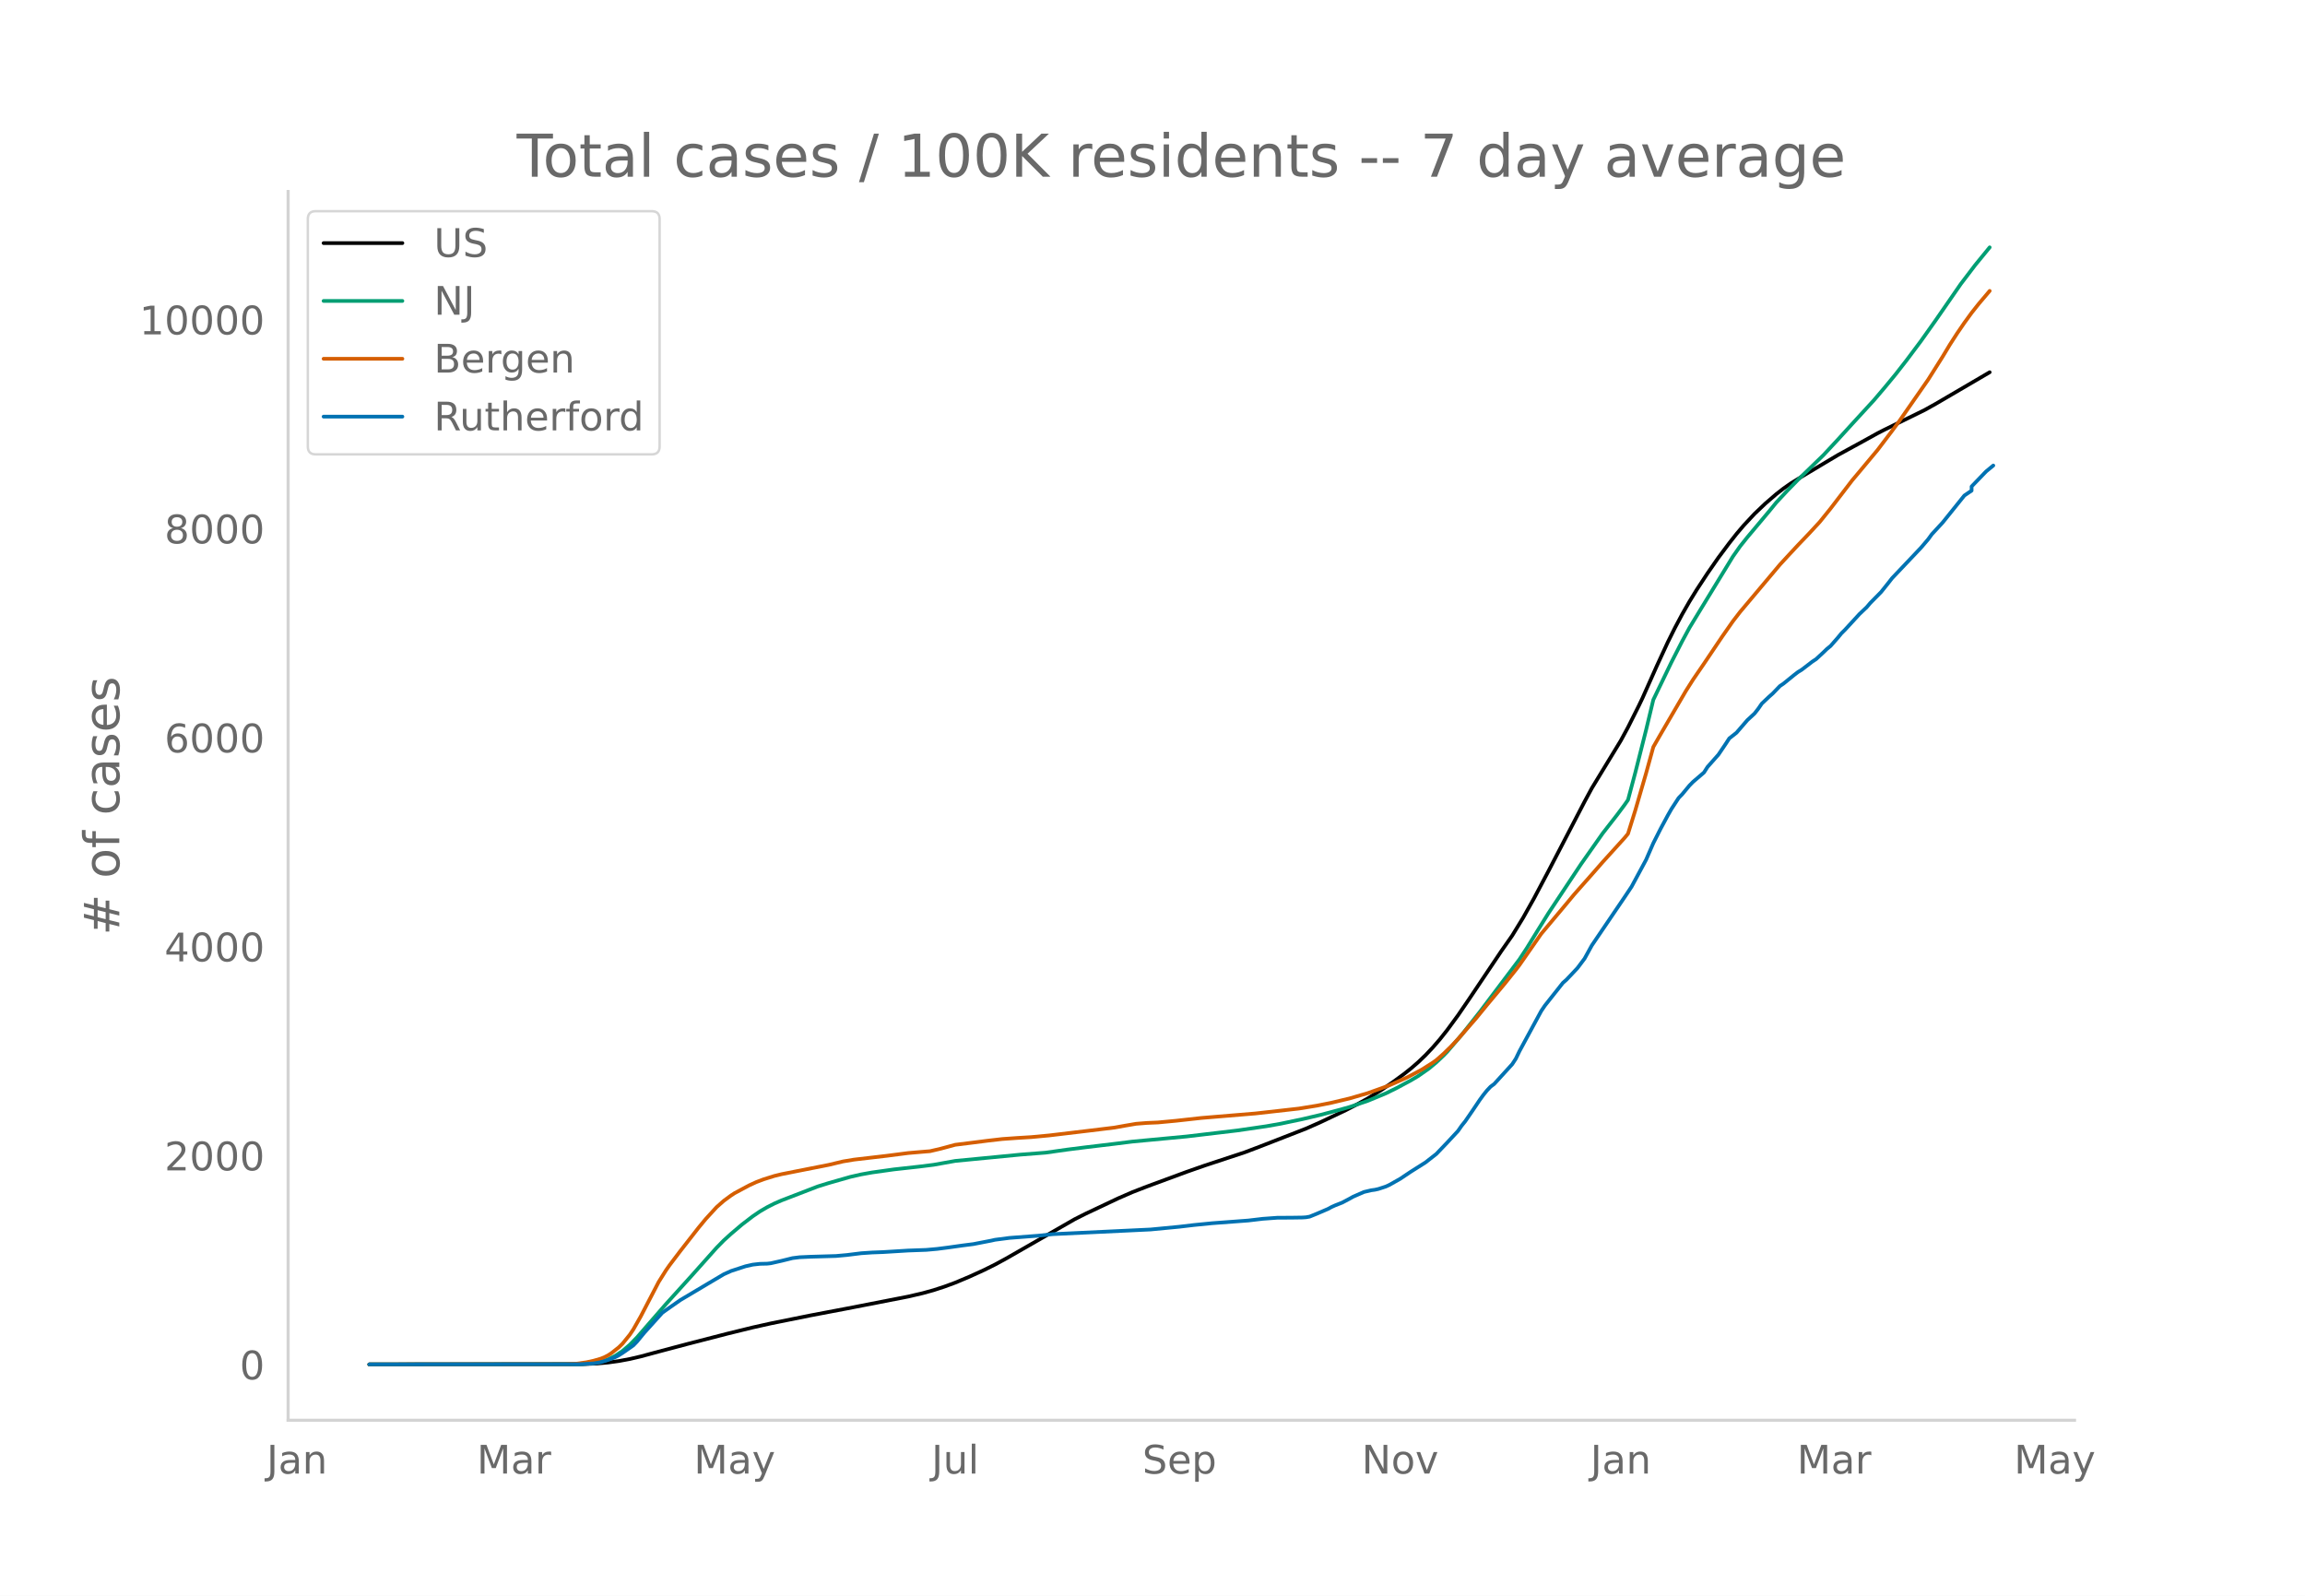
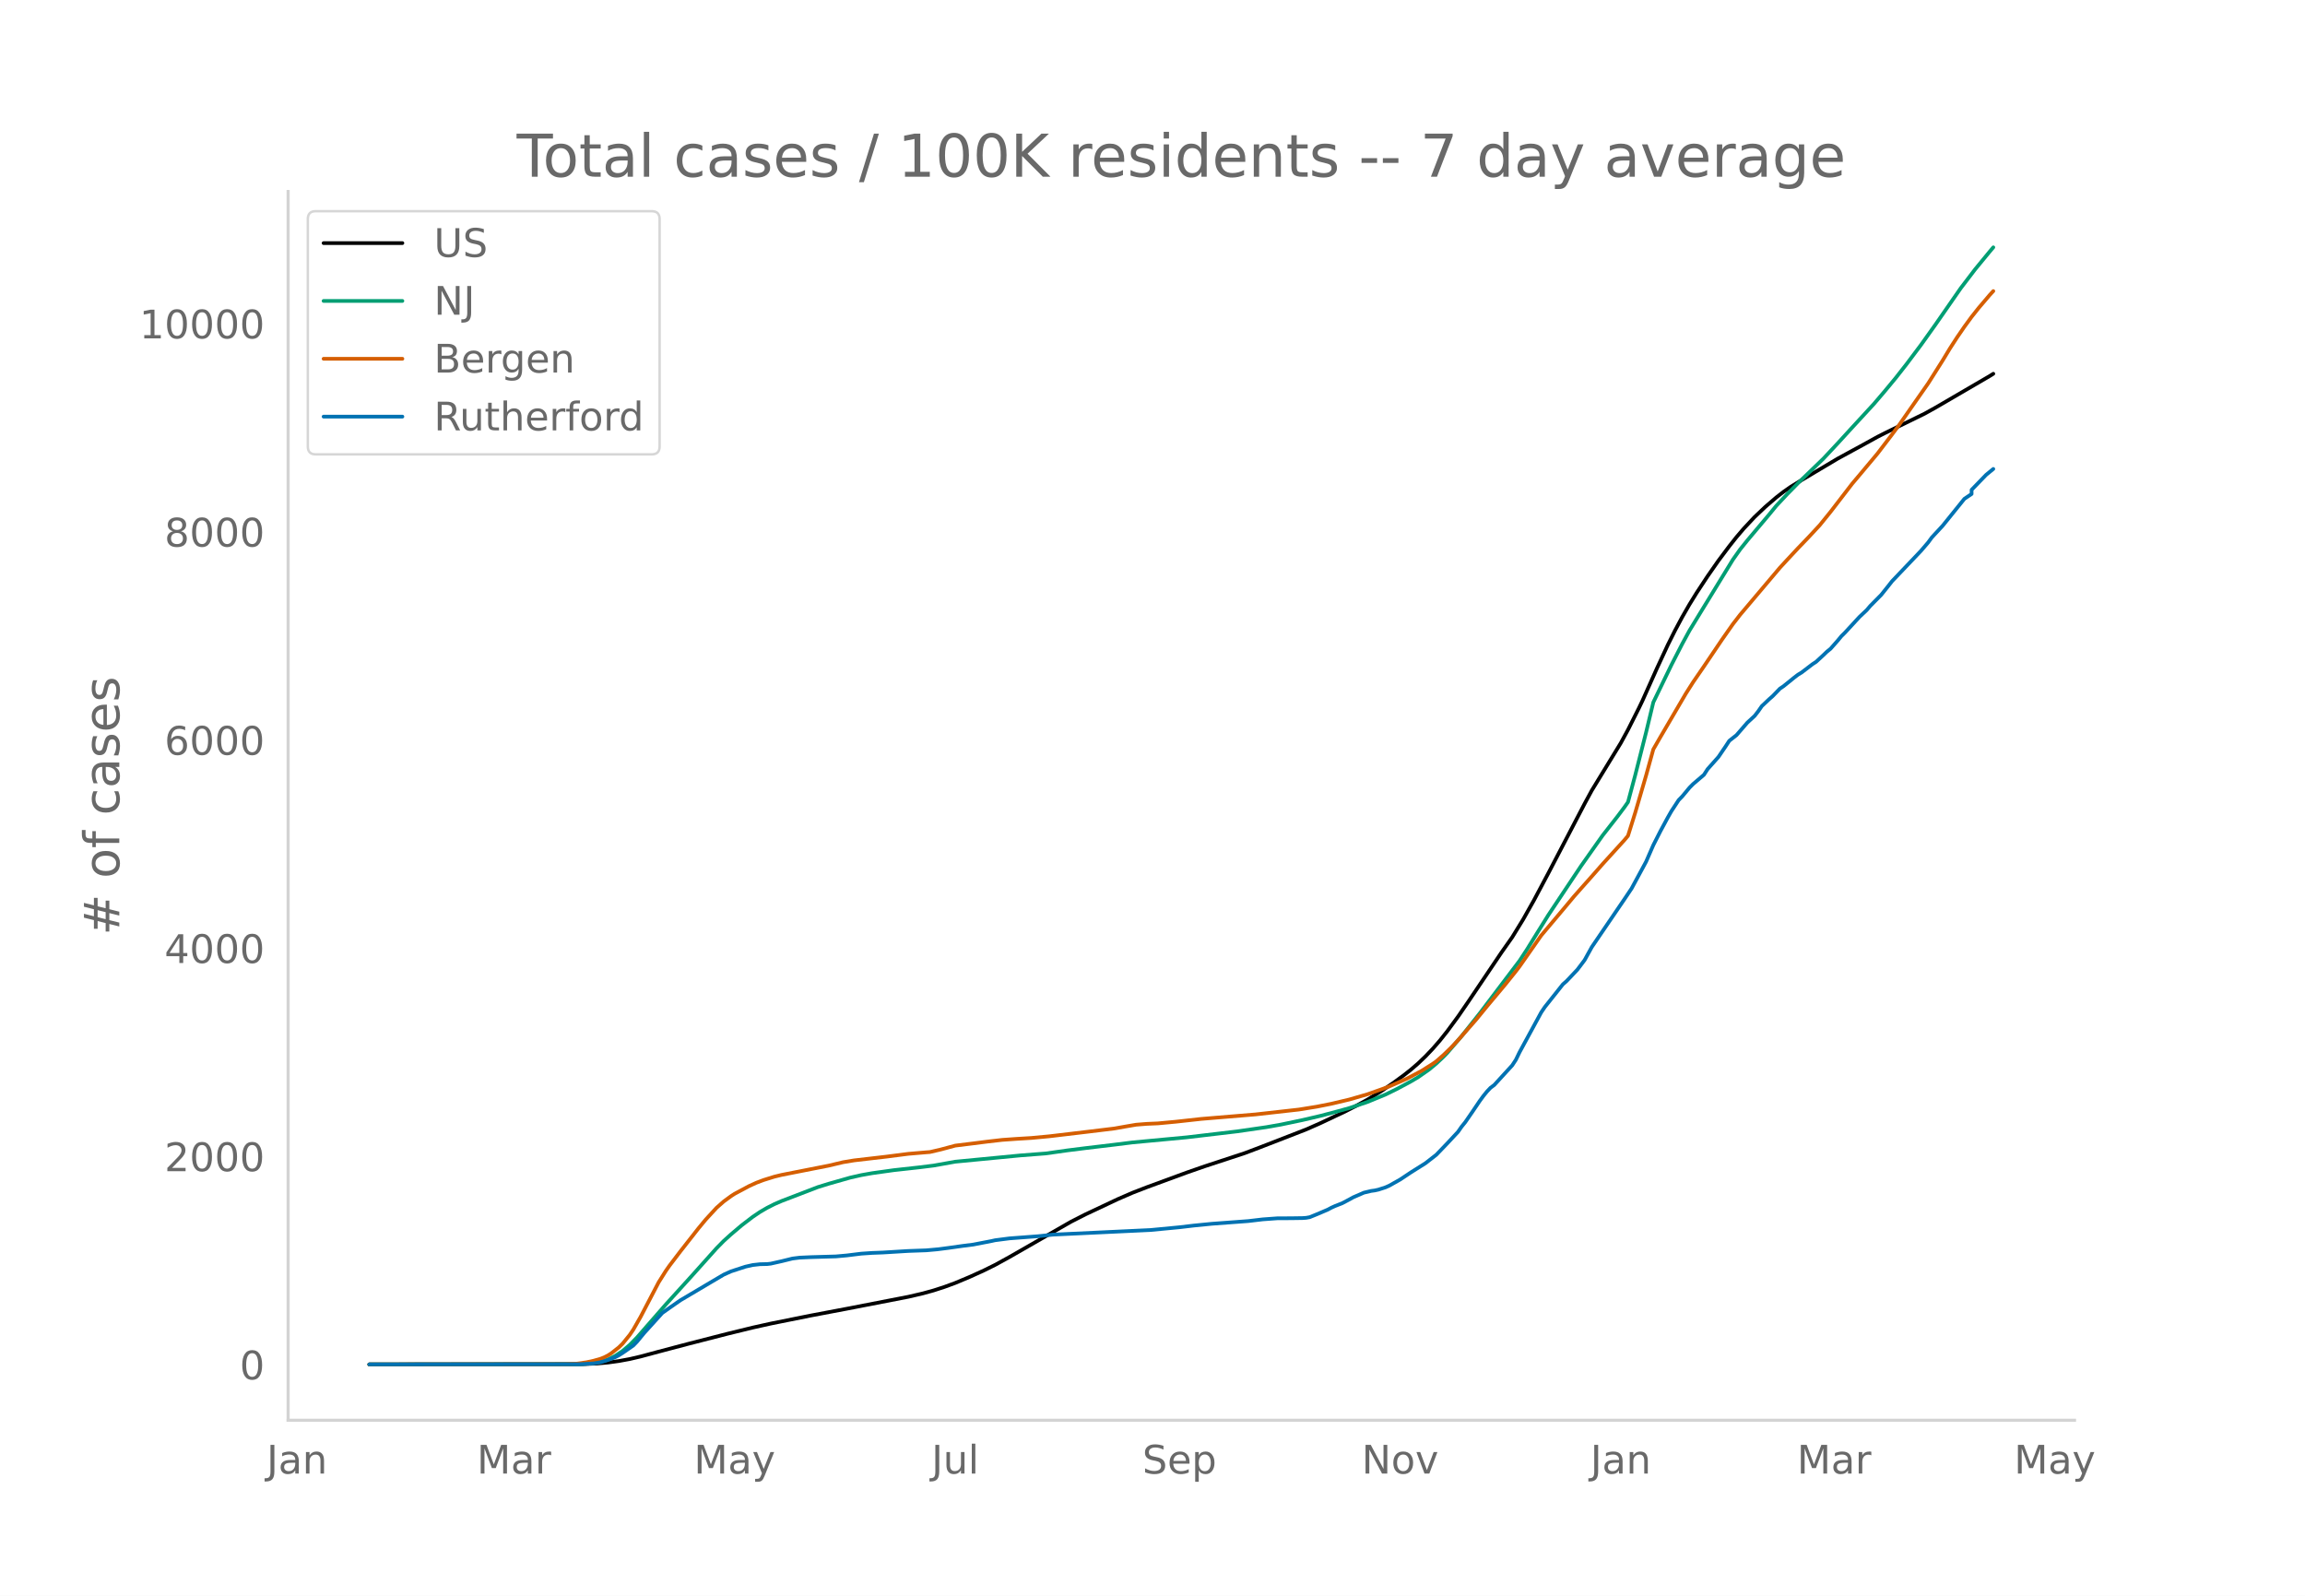
<svg xmlns="http://www.w3.org/2000/svg" xmlns:xlink="http://www.w3.org/1999/xlink" height="864" viewBox="0 0 936 648" width="1248">
  <defs>
    <style>*{stroke-linecap:butt;stroke-linejoin:round}</style>
  </defs>
  <g id="figure_1">
    <path d="M0 648h936V0H0z" style="fill:#fff" id="patch_1" />
    <g id="axes_1">
      <path d="M117 576.72h725.4V77.76H117z" style="fill:none" id="patch_2" />
-       <path clip-path="url(#p326cea3bdc)" d="m149.973 554.04 86.654-.103 5.875-.255 4.406-.403 4.406-.608 4.406-.815 4.407-1.032 7.343-1.984 11.75-3.116 16.156-4.164 10.28-2.525L313 537.4l16.156-3.26 14.688-2.785 24.968-4.864 5.875-1.369 4.406-1.22 4.406-1.435 4.406-1.625 5.875-2.473 5.875-2.683 4.406-2.19 4.406-2.396 27.906-15.995 4.406-2.222 13.218-6.246 5.875-2.557 5.875-2.283 16.156-5.96 7.344-2.567 16.156-5.332 5.874-2.223 19.094-7.44 5.875-2.603 10.28-4.876 4.407-2.285 4.406-2.428 5.875-3.65 4.406-3.02 4.406-3.221 2.938-2.329 2.937-2.55 2.937-2.82 2.938-3.097 2.937-3.39 2.938-3.709 4.406-6.005 4.406-6.437 13.219-19.688 4.406-6.282 4.406-7.201 4.406-7.849 5.875-11.093 14.687-28.244 2.938-5.438 11.75-19.3 2.937-5.415 4.406-8.784 1.469-3.073 5.874-13.179 4.407-9.522 2.937-5.898 2.937-5.514 2.938-5.122 2.937-4.774 4.407-6.714 4.406-6.342 4.406-5.892 2.937-3.725 2.938-3.46 4.406-4.724 4.406-4.188 4.406-3.796 2.938-2.288 2.937-2.054 4.406-2.719 7.344-4.389 7.343-4.38 5.875-3.215 2.938-1.597 7.343-4.06 2.938-1.504 16.156-7.93 4.406-2.454 22.03-12.893h0" style="fill:none;stroke:#000;stroke-linecap:round;stroke-width:1.5" id="line2d_1" />
-       <path clip-path="url(#p326cea3bdc)" d="m149.973 554.04 83.717-.077 4.406-.192 2.937-.306 2.938-.503 1.468-.42 1.47-.54 2.937-1.452 2.937-1.966 2.937-2.496 2.938-3.008 4.406-5.07 7.344-8.441 10.28-11.356 10.282-11.524 2.937-2.993 2.938-2.666 4.406-3.746 4.406-3.375 2.937-1.996 2.938-1.717 2.937-1.49 2.938-1.278 14.687-5.657 4.406-1.367 8.812-2.516 4.406-1 4.407-.79 8.812-1.234 10.28-1.14 5.876-.734 8.812-1.577 26.437-2.556 10.281-.801 8.812-1.249 7.344-.926 11.75-1.406 7.343-.92 22.031-2.073 20.562-2.438 11.75-1.711 5.875-1.042 8.812-1.85 7.344-1.727 7.343-1.95 4.406-1.232 7.344-2.486 7.344-3.034 4.406-2.171 5.875-3.156 2.937-1.744 4.406-3.094 2.938-2.447 2.937-2.783 1.469-1.512 5.875-6.872 7.343-9.277 16.156-21.416 2.938-4.479 4.406-7.148 4.406-7.085 13.218-19.905 8.813-12.527 5.875-7.53 2.937-3.93 1.469-2.108 2.937-10.995 4.406-17.42 2.938-12.254 7.343-15.219 4.406-8.613 2.938-5.423 4.406-7.25L703.68 226l2.937-4.166 2.937-3.676 8.813-10.505 2.937-3.598 4.406-4.73 4.406-4.507 10.282-9.958 5.874-6.31 5.875-6.446 8.813-9.604 4.406-5.185 4.406-5.343 4.406-5.644 5.875-7.852 5.875-8.275 10.28-14.86 5.876-7.726 5.875-7.175h0" style="fill:none;stroke:#009e73;stroke-linecap:round;stroke-width:1.5" id="line2d_2" />
-       <path clip-path="url(#p326cea3bdc)" d="m149.973 554.04 79.31-.075 4.407-.166 4.406-.612 2.937-.632 2.938-.848 1.468-.59 1.47-.757 1.468-.96 2.937-2.33 1.469-1.437 2.937-3.62 1.47-2.186 2.937-5.163 7.343-14.105 2.938-4.68 1.468-2.101 4.407-5.81 7.343-9.39 2.938-3.561 4.406-4.813 2.937-2.593 2.938-2.16 1.468-.954 5.875-3.149 2.938-1.348 2.937-1.111 4.406-1.38 2.938-.716 5.874-1.164 13.219-2.61 5.875-1.402 4.406-.73 13.218-1.541 8.813-1.137 7.343-.627 1.47-.11 4.405-1.029 5.875-1.584 7.344-.912 5.875-.748 5.874-.678 5.875-.416 5.875-.359 7.344-.689 16.156-1.925 10.28-1.254 4.407-.788 4.406-.753 4.406-.35 4.406-.186 7.344-.688 10.281-1.14 22.03-1.83 17.625-1.985 7.344-1.191 5.875-1.171 7.343-1.747 7.344-2.14 5.875-2.09 2.937-1.092 7.344-3.264 5.875-3.135 4.406-2.794 1.469-1.048 2.937-2.583 2.938-2.866 2.937-3.115 7.344-8.422 4.406-5.403 7.343-8.808 4.406-5.505 1.47-1.93 8.811-12.648 5.875-6.999 4.407-5.258 2.937-3.546 2.937-3.337 4.407-4.97 4.406-5.04 8.812-9.724 1.469-1.768 2.937-9.427 4.406-15.141 2.938-10.678 2.937-5.11 10.281-17.622 2.938-4.641 4.406-6.44 7.343-10.917 4.407-6.308 2.937-3.811 16.156-19.19 2.937-3.192 4.406-4.745 4.407-4.603 4.406-4.765 4.406-5.458 8.812-11.497 2.938-3.49 7.343-8.8 5.875-7.74 2.938-3.97 11.75-16.884 5.874-9.328 2.938-4.878 2.937-4.557 2.938-4.294 2.937-4.041 2.937-3.708 4.407-5.203h0" style="fill:none;stroke:#d55e00;stroke-linecap:round;stroke-width:1.5" id="line2d_3" />
-       <path clip-path="url(#p326cea3bdc)" d="m149.973 554.04 85.185-.066 5.875-.331 2.938-.497 2.937-.894 2.938-1.16 1.468-.761 1.469-.928 4.406-3.08 1.469-1.523 2.937-3.577 7.344-8.148 2.937-2.086 4.407-3.08 11.75-6.988 5.874-3.478 2.938-1.325 5.874-1.92 2.938-.663 2.937-.331 2.938-.067 1.468-.165 4.407-.994 4.406-1.093 2.937-.364 4.406-.199 10.281-.298 4.407-.397 5.874-.729 4.407-.298 4.406-.166 10.28-.629 7.344-.265 4.407-.397 4.406-.563 5.875-.828 4.406-.563 7.343-1.424 1.469-.332 5.875-.761 11.75-.895 5.874-.629 39.656-1.888 11.75-1.126 5.875-.695 7.343-.729 14.687-1.093 5.875-.695 5.875-.43 5.875-.034 4.406-.066 1.469-.1 1.469-.264 2.937-1.193 4.406-1.888 1.469-.794 1.469-.663 2.937-1.159 2.937-1.557 1.47-.828 4.405-1.92 2.938-.696 1.468-.199 1.47-.331 2.937-.96 1.468-.663 4.406-2.484 4.407-2.947 5.874-3.71 4.407-3.444 4.406-4.604 4.406-4.736 1.469-2.12 1.468-1.821 2.938-4.273 2.937-4.371 1.469-2.02 1.469-1.822 1.468-1.557 1.47-1.093 7.343-8.048 1.468-2.252 1.47-3.047 8.811-16.262 1.47-2.185 7.343-9.274 1.469-1.292 4.406-4.67 2.937-3.907 2.938-5.333 13.218-19.474 2.937-4.405 5.875-10.896 2.938-6.757 2.937-5.795 2.938-5.465 1.468-2.583 2.938-4.505 1.468-1.523 2.938-3.544 1.469-1.49 4.406-3.776 1.469-2.285 2.937-3.312 1.469-1.656 2.937-4.339 1.469-2.252 2.937-2.318 4.406-5.1 2.938-2.716 1.469-1.888 1.468-2.12 2.938-2.782 1.468-1.292 2.938-3.047 1.469-.993 4.406-3.577 1.468-1.126 1.47-.894 4.405-3.379 1.47-.96 2.937-2.716 1.468-1.424 1.469-1.192 2.937-3.345 1.47-1.789 1.468-1.457 5.875-6.392 2.937-2.782 1.469-1.722 4.406-4.471 2.937-3.677 1.47-1.888 4.405-4.636 7.344-7.75 2.937-3.445 1.47-2.02 4.405-4.77 8.813-10.962 2.937-1.987v-1.689l5.875-6.094 2.937-2.418h0" style="fill:none;stroke:#0072b2;stroke-linecap:round;stroke-width:1.5" id="line2d_4" />
+       <path clip-path="url(#p4922d3ecf7)" d="m149.973 554.04 86.654-.102 5.875-.255 4.406-.401 4.406-.606 4.406-.811 4.407-1.028 7.343-1.978 11.75-3.103 16.156-4.148 10.28-2.515 7.344-1.63 16.156-3.248 14.688-2.775 24.968-4.845 5.875-1.363 4.406-1.217 4.406-1.428 4.406-1.62 5.875-2.462 5.875-2.674 4.406-2.181 5.875-3.23 24.968-14.313 5.875-2.991 13.218-6.223 5.875-2.547 5.875-2.274 16.156-5.936 7.344-2.558 16.156-5.311 5.874-2.215 19.094-7.412 5.875-2.593 10.28-4.857 4.407-2.277 4.406-2.418 5.875-3.637 4.406-3.007 4.406-3.21 2.938-2.32 2.937-2.54 2.937-2.81 2.938-3.084 2.937-3.377 2.938-3.695 4.406-5.983 4.406-6.411 13.219-19.613 4.406-6.258 4.406-7.174 4.406-7.818 5.875-11.05 14.687-28.138 2.938-5.417 11.75-19.225 2.937-5.395 4.406-8.75 1.469-3.062 5.874-13.128 4.407-9.486 2.937-5.876 2.937-5.492 2.938-5.103 2.937-4.755 4.407-6.689 4.406-6.317 4.406-5.87 2.937-3.711 2.938-3.446 4.406-4.707 4.406-4.172 4.406-3.78 2.938-2.28 2.937-2.046 4.406-2.709 7.344-4.372 7.343-4.363 5.875-3.204 2.938-1.59 7.343-4.045 2.938-1.498 16.156-7.9 4.406-2.444 22.03-12.844 1.47-.92h0" style="fill:none;stroke:#000;stroke-linecap:round;stroke-width:1.5" id="line2d_1" />
+       <path clip-path="url(#p4922d3ecf7)" d="m149.973 554.04 83.717-.076 4.406-.192 2.937-.304 2.938-.502 1.468-.418 1.47-.539 2.937-1.445 2.937-1.96 2.937-2.485 2.938-2.997 4.406-5.05 7.344-8.41 10.28-11.312 10.282-11.48 2.937-2.982 2.938-2.655 4.406-3.732 4.406-3.362 2.937-1.989 2.938-1.71 2.937-1.484 2.938-1.274 14.687-5.634 4.406-1.362 8.812-2.507 4.406-.996 4.407-.787 8.812-1.23 10.28-1.135 5.876-.73 8.812-1.573 26.437-2.546 10.281-.798 8.812-1.243 7.344-.923 11.75-1.4 7.343-.917 22.031-2.065 20.562-2.43 11.75-1.704 5.875-1.037 8.812-1.844 7.344-1.72 7.343-1.943 4.406-1.226 7.344-2.477 7.344-3.022 4.406-2.163 5.875-3.144 2.937-1.737 4.406-3.082 2.938-2.438 2.937-2.772 1.469-1.506 5.875-6.846 7.343-9.242 16.156-21.334 2.938-4.462 4.406-7.121 4.406-7.058 13.218-19.829 8.813-12.479 5.875-7.5 2.937-3.915 1.469-2.101 2.937-10.953 4.406-17.353 2.938-12.208 7.343-15.16 4.406-8.58 2.938-5.403 4.406-7.221 13.219-21.572 2.937-4.15 2.937-3.662 8.813-10.465 2.937-3.584 4.406-4.711 4.406-4.491 10.282-9.92 5.874-6.285 5.875-6.422 8.813-9.567 4.406-5.165 4.406-5.323 4.406-5.622 5.875-7.823 5.875-8.242 10.28-14.804 5.876-7.697 5.875-7.147 1.468-1.734h0" style="fill:none;stroke:#009e73;stroke-linecap:round;stroke-width:1.5" id="line2d_2" />
+       <path clip-path="url(#p4922d3ecf7)" d="m149.973 554.04 79.31-.075 4.407-.165 4.406-.61 2.937-.63 2.938-.844 1.468-.588 1.47-.754 1.468-.956 2.937-2.322 1.469-1.43 2.937-3.607 1.47-2.178 2.937-5.143 7.343-14.05 2.938-4.664 1.468-2.092 4.407-5.787 7.343-9.354 2.938-3.549 4.406-4.794 2.937-2.583 2.938-2.152 1.468-.95 5.875-3.137 2.938-1.343 2.937-1.107 4.406-1.374 2.938-.713 5.874-1.16 13.219-2.6 5.875-1.397 4.406-.728 13.218-1.534 8.813-1.133 7.343-.624 1.47-.11 4.405-1.025 5.875-1.578 7.344-.909 5.875-.745 5.874-.675 5.875-.414 5.875-.358 7.344-.686 16.156-1.918 10.28-1.25 4.407-.785 4.406-.75 4.406-.349 4.406-.185 7.344-.685 10.281-1.136 22.03-1.822 17.625-1.978 7.344-1.186 5.875-1.167 7.343-1.74 7.344-2.132 5.875-2.082 2.937-1.088 7.344-3.251 5.875-3.123 4.406-2.783 1.469-1.045 2.937-2.572 2.938-2.856 2.937-3.103 7.344-8.39 4.406-5.382 7.343-8.775 4.406-5.484 1.47-1.922 8.811-12.6 5.875-6.971 4.407-5.24 2.937-3.531 2.937-3.324 4.407-4.952 4.406-5.02 8.812-9.687 1.469-1.762 2.937-9.39 4.406-15.084 2.938-10.636 2.937-5.091 10.281-17.555 2.938-4.623 4.406-6.415 7.343-10.876 4.407-6.284 2.937-3.796 16.156-19.117 2.937-3.18 4.406-4.726 4.407-4.586 4.406-4.746 4.406-5.438 8.812-11.453 2.938-3.477 7.343-8.766 5.875-7.71 2.938-3.955 11.75-16.82 5.874-9.292 2.938-4.86 2.937-4.538 2.938-4.278 2.937-4.026 2.937-3.694 4.407-5.182 1.468-1.594h0" style="fill:none;stroke:#d55e00;stroke-linecap:round;stroke-width:1.5" id="line2d_3" />
+       <path clip-path="url(#p4922d3ecf7)" d="m149.973 554.04 85.185-.066 5.875-.33 2.938-.495 2.937-.89 2.938-1.155 1.468-.76 1.469-.923 4.406-3.068 1.469-1.518 2.937-3.563 7.344-8.116 2.937-2.079 4.407-3.068 11.75-6.962 5.874-3.464 2.938-1.32 5.874-1.913 2.938-.66 2.937-.33 2.938-.066 1.468-.165 4.407-.99 4.406-1.089 2.937-.363 4.406-.198 10.281-.297 4.407-.395 5.874-.726 4.407-.297 4.406-.165 10.28-.627 7.344-.264 4.407-.396 4.406-.56 5.875-.826 4.406-.56 7.343-1.42 1.469-.33 5.875-.758 11.75-.89 5.874-.628 39.656-1.88 11.75-1.122 5.875-.693 7.343-.726 14.687-1.088 5.875-.693 5.875-.43 5.875-.032 4.406-.066 1.469-.1 1.469-.263 2.937-1.188 4.406-1.88 1.469-.792 1.469-.66 2.937-1.155 2.937-1.55 1.47-.825 4.405-1.914 2.938-.693 1.468-.198 1.47-.33 2.937-.956 1.468-.66 4.406-2.475 4.407-2.936 5.874-3.695 4.407-3.432 4.406-4.586 4.406-4.718 1.469-2.111 1.468-1.815 2.938-4.256 2.937-4.355 1.469-2.012 1.469-1.815 1.468-1.55 1.47-1.09 7.343-8.017 1.468-2.243 1.47-3.036 8.811-16.2 1.47-2.177 7.343-9.238 1.469-1.286 4.406-4.652 2.937-3.893 2.938-5.312 13.218-19.4 2.937-4.388 5.875-10.855 2.938-6.73 2.937-5.774 2.938-5.444 1.468-2.573 2.938-4.487 1.468-1.518 2.938-3.53 1.469-1.485 4.406-3.761 1.469-2.277 2.937-3.299 1.469-1.65 2.937-4.322 1.469-2.243 2.937-2.31 4.406-5.08 2.938-2.706 1.469-1.88 1.468-2.112 2.938-2.772 1.468-1.286 2.938-3.036 1.469-.99 4.406-3.563 1.468-1.121 1.47-.891 4.405-3.365 1.47-.957 2.937-2.706 1.468-1.418 1.469-1.188 2.937-3.332 1.47-1.782 1.468-1.452 5.875-6.367 2.937-2.772 1.469-1.715 4.406-4.454 2.937-3.663 1.47-1.88 4.405-4.62 7.344-7.72 2.937-3.43 1.47-2.013 4.405-4.751 8.813-10.921 2.937-1.98v-1.682l5.875-6.07 2.937-2.41h0" style="fill:none;stroke:#0072b2;stroke-linecap:round;stroke-width:1.5" id="line2d_4" />
      <path d="M117 576.72V77.76" style="fill:none;stroke:#d3d3d3;stroke-linecap:square;stroke-linejoin:miter;stroke-width:1.25" id="patch_3" />
      <path d="M117 576.72h725.4" style="fill:none;stroke:#d3d3d3;stroke-linecap:square;stroke-linejoin:miter;stroke-width:1.25" id="patch_4" />
      <g id="matplotlib.axis_1">
        <g id="xtick_1">
          <g style="fill:#696969" transform="matrix(.16 0 0 -.16 108.266 598.378)" id="text_1">
            <defs>
              <path d="M9.813 72.906h9.859V5.078q0-13.187-5-19.14-5-5.954-16.094-5.954h-3.75v8.297h3.078q6.531 0 9.219 3.672Q9.813-4.39 9.813 5.078z" id="DejaVuSans-74" />
              <path d="M34.281 27.484q-10.89 0-15.093-2.484-4.204-2.484-4.204-8.5 0-4.781 3.157-7.594 3.156-2.797 8.562-2.797 7.485 0 12 5.297 4.516 5.297 4.516 14.078v2zm17.922 3.72V0H43.22v8.297Q40.14 3.328 35.547.953q-4.594-2.375-11.234-2.375-8.391 0-13.36 4.719Q6 8.016 6 15.922q0 9.219 6.172 13.906 6.187 4.688 18.437 4.688h12.61v.89q0 6.203-4.078 9.594-4.078 3.39-11.453 3.39-4.688 0-9.141-1.124-4.438-1.125-8.531-3.375v8.312q4.921 1.906 9.562 2.844 4.64.953 9.031.953 11.875 0 17.735-6.156 5.86-6.14 5.86-18.64z" id="DejaVuSans-97" />
              <path d="M54.89 33.016V0h-8.984v32.719q0 7.765-3.031 11.61-3.031 3.858-9.078 3.858-7.281 0-11.484-4.64-4.204-4.625-4.204-12.64V0H9.08v54.688h9.03v-8.5q3.235 4.937 7.594 7.374Q30.078 56 35.797 56q9.422 0 14.25-5.828 4.844-5.828 4.844-17.156z" id="DejaVuSans-110" />
            </defs>
            <use xlink:href="#DejaVuSans-74" />
            <use x="29.492" xlink:href="#DejaVuSans-97" />
            <use x="90.771" xlink:href="#DejaVuSans-110" />
          </g>
        </g>
        <g id="xtick_2">
          <g style="fill:#696969" transform="matrix(.16 0 0 -.16 193.628 598.378)" id="text_2">
            <defs>
              <path d="M9.813 72.906h14.703l18.593-49.61 18.703 49.61h14.704V0H66.89v64.016l-18.797-50h-9.907l-18.796 50V0H9.813z" id="DejaVuSans-77" />
              <path d="M41.11 46.297q-1.516.875-3.297 1.281Q36.03 48 33.89 48q-7.625 0-11.703-4.953-4.079-4.953-4.079-14.234V0H9.08v54.688h9.03v-8.5q2.844 4.984 7.375 7.39Q30.031 56 36.531 56q.922 0 2.047-.125 1.125-.11 2.484-.36z" id="DejaVuSans-114" />
            </defs>
            <use xlink:href="#DejaVuSans-77" />
            <use x="86.279" xlink:href="#DejaVuSans-97" />
            <use x="147.559" xlink:href="#DejaVuSans-114" />
          </g>
        </g>
        <g id="xtick_3">
          <g style="fill:#696969" transform="matrix(.16 0 0 -.16 281.773 598.378)" id="text_3">
            <defs>
              <path d="M32.172-5.078q-3.797-9.766-7.422-12.735-3.61-2.984-9.656-2.984H7.906v7.516h5.282q3.703 0 5.75 1.765Q21-9.766 23.483-3.219l1.61 4.094-22.11 53.813H12.5l17.094-42.766 17.093 42.766h9.516z" id="DejaVuSans-121" />
            </defs>
            <use xlink:href="#DejaVuSans-77" />
            <use x="86.279" xlink:href="#DejaVuSans-97" />
            <use x="147.559" xlink:href="#DejaVuSans-121" />
          </g>
        </g>
        <g id="xtick_4">
          <g style="fill:#696969" transform="matrix(.16 0 0 -.16 378.253 598.378)" id="text_4">
            <defs>
              <path d="M8.5 21.578v33.11h8.984V21.922q0-7.766 3.016-11.656 3.031-3.875 9.094-3.875 7.265 0 11.484 4.64 4.234 4.64 4.234 12.656v31h8.985V0h-8.984v8.406Q42.047 3.422 37.718 1q-4.313-2.422-10.032-2.422-9.421 0-14.312 5.86Q8.5 10.296 8.5 21.578zM31.11 56z" id="DejaVuSans-117" />
              <path d="M9.422 75.984h8.984V0H9.422z" id="DejaVuSans-108" />
            </defs>
            <use xlink:href="#DejaVuSans-74" />
            <use x="29.492" xlink:href="#DejaVuSans-117" />
            <use x="92.871" xlink:href="#DejaVuSans-108" />
          </g>
        </g>
        <g id="xtick_5">
          <g style="fill:#696969" transform="matrix(.16 0 0 -.16 463.886 598.378)" id="text_5">
            <defs>
              <path d="M53.516 70.516V60.89q-5.61 2.687-10.594 4-4.984 1.328-9.625 1.328-8.047 0-12.422-3.125t-4.375-8.89q0-4.845 2.906-7.313 2.907-2.453 11.016-3.97l5.953-1.218q11.031-2.11 16.281-7.406 5.25-5.297 5.25-14.172 0-10.61-7.11-16.078-7.093-5.469-20.812-5.469-5.172 0-11.015 1.172Q13.14.922 6.89 3.219v10.156q6-3.36 11.765-5.078 5.766-1.703 11.328-1.703 8.438 0 13.032 3.312 4.593 3.328 4.593 9.485 0 5.359-3.297 8.39-3.296 3.032-10.812 4.547L27.484 33.5q-11.03 2.188-15.968 6.875-4.922 4.688-4.922 13.047 0 9.672 6.812 15.234 6.813 5.563 18.766 5.563 5.14 0 10.453-.938 5.328-.922 10.89-2.765z" id="DejaVuSans-83" />
              <path d="M56.203 29.594v-4.39H14.891q.593-9.282 5.593-14.142 5-4.859 13.938-4.859 5.172 0 10.031 1.266 4.86 1.265 9.656 3.812v-8.5Q49.266.734 44.187-.344 39.11-1.422 33.892-1.422q-13.094 0-20.735 7.61-7.64 7.625-7.64 20.625 0 13.421 7.25 21.296Q20.016 56 32.328 56q11.031 0 17.453-7.11 6.422-7.093 6.422-19.296zm-8.984 2.64q-.094 7.36-4.125 11.75-4.032 4.407-10.672 4.407-7.516 0-12.031-4.25-4.516-4.25-5.203-11.97z" id="DejaVuSans-101" />
              <path d="M18.11 8.203v-29H9.077v75.484h9.031v-8.296q2.844 4.875 7.157 7.234Q29.594 56 35.594 56q9.968 0 16.187-7.906 6.235-7.907 6.235-20.797T51.78 6.484q-6.218-7.906-16.187-7.906-6 0-10.328 2.375-4.313 2.375-7.157 7.25zm30.578 19.094q0 9.906-4.079 15.547-4.078 5.64-11.203 5.64-7.14 0-11.218-5.64-4.079-5.64-4.079-15.547 0-9.906 4.078-15.547 4.079-5.64 11.22-5.64 7.124 0 11.202 5.64t4.078 15.547z" id="DejaVuSans-112" />
            </defs>
            <use xlink:href="#DejaVuSans-83" />
            <use x="63.477" xlink:href="#DejaVuSans-101" />
            <use x="125" xlink:href="#DejaVuSans-112" />
          </g>
        </g>
        <g id="xtick_6">
          <g style="fill:#696969" transform="matrix(.16 0 0 -.16 552.942 598.378)" id="text_6">
            <defs>
              <path d="M9.813 72.906h13.28l32.329-60.984v60.984h9.562V0h-13.28L19.39 60.984V0H9.813z" id="DejaVuSans-78" />
              <path d="M30.61 48.39q-7.22 0-11.422-5.64-4.204-5.64-4.204-15.453 0-9.813 4.172-15.453 4.188-5.64 11.453-5.64 7.188 0 11.375 5.655 4.203 5.672 4.203 15.438 0 9.719-4.203 15.406-4.187 5.688-11.375 5.688zm0 7.61q11.718 0 18.406-7.625 6.703-7.61 6.703-21.078 0-13.422-6.703-21.078-6.688-7.64-18.407-7.64-11.765 0-18.437 7.64-6.656 7.656-6.656 21.078 0 13.469 6.656 21.078Q18.844 56 30.609 56z" id="DejaVuSans-111" />
              <path d="M2.984 54.688H12.5L29.594 8.797l17.093 45.89h9.516L35.687 0H23.485z" id="DejaVuSans-118" />
            </defs>
            <use xlink:href="#DejaVuSans-78" />
            <use x="74.805" xlink:href="#DejaVuSans-111" />
            <use x="135.986" xlink:href="#DejaVuSans-118" />
          </g>
        </g>
        <g id="xtick_7">
          <g style="fill:#696969" transform="matrix(.16 0 0 -.16 645.817 598.378)" id="text_7">
            <use xlink:href="#DejaVuSans-74" />
            <use x="29.492" xlink:href="#DejaVuSans-97" />
            <use x="90.771" xlink:href="#DejaVuSans-110" />
          </g>
        </g>
        <g id="xtick_8">
          <g style="fill:#696969" transform="matrix(.16 0 0 -.16 729.71 598.378)" id="text_8">
            <use xlink:href="#DejaVuSans-77" />
            <use x="86.279" xlink:href="#DejaVuSans-97" />
            <use x="147.559" xlink:href="#DejaVuSans-114" />
          </g>
        </g>
        <g id="xtick_9">
          <g style="fill:#696969" transform="matrix(.16 0 0 -.16 817.855 598.378)" id="text_9">
            <use xlink:href="#DejaVuSans-77" />
            <use x="86.279" xlink:href="#DejaVuSans-97" />
            <use x="147.559" xlink:href="#DejaVuSans-121" />
          </g>
        </g>
      </g>
      <g id="matplotlib.axis_2">
        <g id="ytick_1">
          <g style="fill:#696969" transform="matrix(.16 0 0 -.16 97.32 560.119)" id="text_10">
            <defs>
              <path d="M31.781 66.406q-7.61 0-11.453-7.5Q16.5 51.422 16.5 36.375q0-14.984 3.828-22.484 3.844-7.5 11.453-7.5 7.672 0 11.5 7.5 3.844 7.5 3.844 22.484 0 15.047-3.844 22.531-3.828 7.5-11.5 7.5zm0 7.813q12.266 0 18.735-9.703 6.468-9.688 6.468-28.141 0-18.406-6.468-28.11-6.47-9.687-18.735-9.687-12.25 0-18.718 9.688-6.47 9.703-6.47 28.109 0 18.453 6.47 28.14Q19.53 74.22 31.78 74.22z" id="DejaVuSans-48" />
            </defs>
            <use xlink:href="#DejaVuSans-48" />
          </g>
        </g>
        <g id="ytick_2">
-           <g style="fill:#696969" transform="matrix(.16 0 0 -.16 66.78 475.253)" id="text_11">
+           <g style="fill:#696969" transform="matrix(.16 0 0 -.16 66.78 475.577)" id="text_11">
            <defs>
              <path d="M19.188 8.297h34.421V0H7.33v8.297q5.609 5.812 15.296 15.594 9.703 9.797 12.188 12.64 4.734 5.313 6.609 9 1.89 3.688 1.89 7.25 0 5.813-4.078 9.469-4.078 3.672-10.625 3.672-4.64 0-9.797-1.61-5.14-1.609-11-4.89v9.969Q13.767 71.78 18.938 73q5.188 1.219 9.485 1.219 11.328 0 18.062-5.672 6.735-5.656 6.735-15.125 0-4.5-1.688-8.531-1.672-4.016-6.125-9.485-1.218-1.422-7.765-8.187-6.532-6.766-18.453-18.922z" id="DejaVuSans-50" />
            </defs>
            <use xlink:href="#DejaVuSans-50" />
            <use x="63.623" xlink:href="#DejaVuSans-48" />
            <use x="127.246" xlink:href="#DejaVuSans-48" />
            <use x="190.869" xlink:href="#DejaVuSans-48" />
          </g>
        </g>
        <g id="ytick_3">
-           <g style="fill:#696969" transform="matrix(.16 0 0 -.16 66.78 390.387)" id="text_12">
+           <g style="fill:#696969" transform="matrix(.16 0 0 -.16 66.78 391.036)" id="text_12">
            <defs>
              <path d="M37.797 64.313 12.89 25.39h24.906zm-2.594 8.593H47.61V25.391h10.407v-8.203H47.609V0h-9.812v17.188H4.89v9.515z" id="DejaVuSans-52" />
            </defs>
            <use xlink:href="#DejaVuSans-52" />
            <use x="63.623" xlink:href="#DejaVuSans-48" />
            <use x="127.246" xlink:href="#DejaVuSans-48" />
            <use x="190.869" xlink:href="#DejaVuSans-48" />
          </g>
        </g>
        <g id="ytick_4">
-           <g style="fill:#696969" transform="matrix(.16 0 0 -.16 66.78 305.52)" id="text_13">
+           <g style="fill:#696969" transform="matrix(.16 0 0 -.16 66.78 306.494)" id="text_13">
            <defs>
              <path d="M33.016 40.375q-6.641 0-10.532-4.547-3.875-4.531-3.875-12.437 0-7.86 3.875-12.438 3.891-4.562 10.532-4.562 6.64 0 10.515 4.562 3.875 4.578 3.875 12.438 0 7.906-3.875 12.437-3.875 4.547-10.515 4.547zm19.578 30.922v-8.984q-3.719 1.75-7.5 2.671-3.782.938-7.5.938-9.766 0-14.922-6.594-5.14-6.594-5.875-19.922 2.875 4.25 7.219 6.516 4.359 2.266 9.578 2.266 10.984 0 17.36-6.672 6.374-6.657 6.374-18.125 0-11.235-6.64-18.032-6.641-6.78-17.672-6.78-12.657 0-19.344 9.687-6.688 9.703-6.688 28.109 0 17.281 8.204 27.563 8.203 10.28 22.015 10.28 3.719 0 7.5-.734t7.89-2.187z" id="DejaVuSans-54" />
            </defs>
            <use xlink:href="#DejaVuSans-54" />
            <use x="63.623" xlink:href="#DejaVuSans-48" />
            <use x="127.246" xlink:href="#DejaVuSans-48" />
            <use x="190.869" xlink:href="#DejaVuSans-48" />
          </g>
        </g>
        <g id="ytick_5">
-           <g style="fill:#696969" transform="matrix(.16 0 0 -.16 66.78 220.655)" id="text_14">
+           <g style="fill:#696969" transform="matrix(.16 0 0 -.16 66.78 221.952)" id="text_14">
            <defs>
              <path d="M31.781 34.625q-7.031 0-11.062-3.766-4.016-3.765-4.016-10.343 0-6.594 4.016-10.36Q24.75 6.391 31.78 6.391q7.032 0 11.078 3.78 4.063 3.798 4.063 10.345 0 6.578-4.031 10.343-4.016 3.766-11.11 3.766zm-9.86 4.188q-6.343 1.562-9.89 5.906Q8.5 49.079 8.5 55.329q0 8.733 6.219 13.812 6.234 5.078 17.062 5.078 10.89 0 17.094-5.078 6.203-5.079 6.203-13.813 0-6.25-3.547-10.61-3.531-4.343-9.828-5.906 7.125-1.656 11.094-6.5 3.984-4.828 3.984-11.796 0-10.61-6.468-16.282-6.47-5.656-18.532-5.656-12.047 0-18.531 5.656-6.469 5.672-6.469 16.282 0 6.968 4 11.797 4.016 4.843 11.14 6.5zM18.314 54.39q0-5.657 3.53-8.828 3.548-3.172 9.938-3.172 6.36 0 9.938 3.172 3.593 3.171 3.593 8.828 0 5.672-3.593 8.843-3.578 3.172-9.938 3.172-6.39 0-9.937-3.172-3.532-3.172-3.532-8.843z" id="DejaVuSans-56" />
            </defs>
            <use xlink:href="#DejaVuSans-56" />
            <use x="63.623" xlink:href="#DejaVuSans-48" />
            <use x="127.246" xlink:href="#DejaVuSans-48" />
            <use x="190.869" xlink:href="#DejaVuSans-48" />
          </g>
        </g>
        <g id="ytick_6">
-           <g style="fill:#696969" transform="matrix(.16 0 0 -.16 56.6 135.789)" id="text_15">
+           <g style="fill:#696969" transform="matrix(.16 0 0 -.16 56.6 137.41)" id="text_15">
            <defs>
              <path d="M12.406 8.297h16.11v55.625l-17.532-3.516v8.985l17.438 3.515h9.86V8.296H54.39V0H12.406z" id="DejaVuSans-49" />
            </defs>
            <use xlink:href="#DejaVuSans-49" />
            <use x="63.623" xlink:href="#DejaVuSans-48" />
            <use x="127.246" xlink:href="#DejaVuSans-48" />
            <use x="190.869" xlink:href="#DejaVuSans-48" />
            <use x="254.492" xlink:href="#DejaVuSans-48" />
          </g>
        </g>
        <g style="fill:#696969" transform="matrix(0 -.2 -.2 0 48.44 379.813)" id="text_16">
          <defs>
            <path d="M51.125 44H36.922l-4.11-16.313h14.313zm-7.328 27.781-5.078-20.265h14.265L58.11 71.78h7.813L60.89 51.516h15.234V44h-17.14l-4-16.313h15.53V20.22H53.079L48 0h-7.813l5.032 20.219H30.906L25.875 0h-7.86l5.079 20.219H7.719v7.468h17.187L29 44H13.281v7.516h17.625l4.985 20.265z" id="DejaVuSans-35" />
            <path d="M37.11 75.984V68.5h-8.594q-4.828 0-6.72-1.953-1.874-1.953-1.874-7.031v-4.828h14.797v-6.985H19.922V0H10.89v47.703H2.297v6.984h8.594V58.5q0 9.125 4.25 13.297 4.25 4.187 13.468 4.187z" id="DejaVuSans-102" />
            <path d="M48.781 52.594v-8.407q-3.812 2.11-7.64 3.157-3.828 1.047-7.735 1.047-8.75 0-13.593-5.547-4.829-5.532-4.829-15.547 0-10.016 4.829-15.563 4.843-5.53 13.593-5.53 3.907 0 7.735 1.046 3.828 1.047 7.64 3.156V2.094Q45.016.344 40.984-.531q-4.015-.89-8.562-.89-12.36 0-19.64 7.765-7.266 7.765-7.266 20.953 0 13.375 7.343 21.031Q20.22 56 33.016 56q4.14 0 8.093-.86 3.953-.843 7.672-2.546z" id="DejaVuSans-99" />
            <path d="M44.281 53.078v-8.5q-3.797 1.953-7.906 2.922-4.094.984-8.5.984-6.688 0-10.031-2.047-3.344-2.046-3.344-6.156 0-3.125 2.39-4.906 2.391-1.781 9.626-3.39l3.078-.688q9.562-2.047 13.593-5.781 4.032-3.735 4.032-10.422 0-7.625-6.032-12.078-6.03-4.438-16.578-4.438-4.39 0-9.156.86Q10.688.296 5.422 2v9.281q4.984-2.594 9.812-3.89 4.829-1.282 9.579-1.282 6.343 0 9.75 2.172 3.421 2.172 3.421 6.125 0 3.656-2.468 5.61-2.453 1.953-10.813 3.765l-3.125.735q-8.344 1.75-12.062 5.39-3.704 3.64-3.704 9.985 0 7.718 5.47 11.906Q16.75 56 26.811 56q4.97 0 9.36-.734 4.406-.72 8.11-2.188z" id="DejaVuSans-115" />
          </defs>
          <use xlink:href="#DejaVuSans-35" />
          <use x="83.789" xlink:href="#DejaVuSans-32" />
          <use x="115.576" xlink:href="#DejaVuSans-111" />
          <use x="176.758" xlink:href="#DejaVuSans-102" />
          <use x="211.963" xlink:href="#DejaVuSans-32" />
          <use x="243.75" xlink:href="#DejaVuSans-99" />
          <use x="298.73" xlink:href="#DejaVuSans-97" />
          <use x="360.01" xlink:href="#DejaVuSans-115" />
          <use x="412.109" xlink:href="#DejaVuSans-101" />
          <use x="473.633" xlink:href="#DejaVuSans-115" />
        </g>
      </g>
      <g style="fill:#696969" transform="matrix(.24 0 0 -.24 209.82 71.76)" id="text_17">
        <defs>
          <path d="M-.297 72.906h61.672v-8.312H35.5V0h-9.906v64.594H-.296z" id="DejaVuSans-84" />
          <path d="M18.313 70.219V54.688h18.5v-6.985h-18.5V18.016q0-6.688 1.828-8.594 1.828-1.906 7.453-1.906h9.218V0h-9.218q-10.407 0-14.36 3.875-3.953 3.89-3.953 14.14v29.688H2.687v6.984h6.594V70.22z" id="DejaVuSans-116" />
          <path d="M25.39 72.906h8.297L8.297-9.28H0z" id="DejaVuSans-47" />
          <path d="M9.813 72.906h9.859V42.094L52.39 72.906h12.703L28.906 38.922 67.672 0H54.688L19.672 35.11V0h-9.86z" id="DejaVuSans-75" />
          <path d="M9.422 54.688h8.984V0H9.422zm0 21.296h8.984v-11.39H9.422z" id="DejaVuSans-105" />
          <path d="M45.406 46.39v29.594h8.985V0h-8.985v8.203Q42.578 3.328 38.25.953q-4.313-2.375-10.375-2.375-9.906 0-16.14 7.906-6.22 7.922-6.22 20.813 0 12.89 6.22 20.797Q17.968 56 27.874 56q6.063 0 10.375-2.375 4.328-2.36 7.156-7.234zm-30.61-19.093q0-9.906 4.079-15.547 4.078-5.64 11.203-5.64 7.125 0 11.219 5.64 4.11 5.64 4.11 15.547 0 9.906-4.11 15.547-4.094 5.64-11.219 5.64-7.125 0-11.203-5.64-4.078-5.64-4.078-15.547z" id="DejaVuSans-100" />
          <path d="M4.89 31.39h26.313v-8H4.891z" id="DejaVuSans-45" />
          <path d="M8.203 72.906h46.875v-4.203L28.61 0H18.312L43.22 64.594H8.203z" id="DejaVuSans-55" />
          <path d="M45.406 27.984q0 9.766-4.031 15.125-4.016 5.375-11.297 5.375-7.219 0-11.25-5.375-4.031-5.359-4.031-15.125 0-9.718 4.031-15.093t11.25-5.375q7.281 0 11.297 5.375 4.031 5.375 4.031 15.093zm8.985-21.203q0-13.953-6.203-20.765Q42-20.797 29.203-20.797q-4.734 0-8.937.703-4.203.703-8.157 2.172v8.735q3.954-2.141 7.813-3.157 3.86-1.031 7.86-1.031 8.843 0 13.234 4.61 4.39 4.609 4.39 13.937v4.453q-2.781-4.844-7.125-7.234Q33.938 0 27.875 0 17.828 0 11.672 7.656q-6.156 7.672-6.156 20.328 0 12.688 6.156 20.344Q17.828 56 27.875 56q6.063 0 10.406-2.39 4.344-2.391 7.125-7.22v8.297h8.985z" id="DejaVuSans-103" />
        </defs>
        <use xlink:href="#DejaVuSans-84" />
        <use x="44.084" xlink:href="#DejaVuSans-111" />
        <use x="105.266" xlink:href="#DejaVuSans-116" />
        <use x="144.475" xlink:href="#DejaVuSans-97" />
        <use x="205.754" xlink:href="#DejaVuSans-108" />
        <use x="233.537" xlink:href="#DejaVuSans-32" />
        <use x="265.324" xlink:href="#DejaVuSans-99" />
        <use x="320.305" xlink:href="#DejaVuSans-97" />
        <use x="381.584" xlink:href="#DejaVuSans-115" />
        <use x="433.684" xlink:href="#DejaVuSans-101" />
        <use x="495.207" xlink:href="#DejaVuSans-115" />
        <use x="547.307" xlink:href="#DejaVuSans-32" />
        <use x="579.094" xlink:href="#DejaVuSans-47" />
        <use x="612.785" xlink:href="#DejaVuSans-32" />
        <use x="644.572" xlink:href="#DejaVuSans-49" />
        <use x="708.195" xlink:href="#DejaVuSans-48" />
        <use x="771.818" xlink:href="#DejaVuSans-48" />
        <use x="835.441" xlink:href="#DejaVuSans-75" />
        <use x="901.018" xlink:href="#DejaVuSans-32" />
        <use x="932.805" xlink:href="#DejaVuSans-114" />
        <use x="971.668" xlink:href="#DejaVuSans-101" />
        <use x="1033.191" xlink:href="#DejaVuSans-115" />
        <use x="1085.291" xlink:href="#DejaVuSans-105" />
        <use x="1113.074" xlink:href="#DejaVuSans-100" />
        <use x="1176.551" xlink:href="#DejaVuSans-101" />
        <use x="1238.074" xlink:href="#DejaVuSans-110" />
        <use x="1301.453" xlink:href="#DejaVuSans-116" />
        <use x="1340.662" xlink:href="#DejaVuSans-115" />
        <use x="1392.762" xlink:href="#DejaVuSans-32" />
        <use x="1424.549" xlink:href="#DejaVuSans-45" />
        <use x="1460.633" xlink:href="#DejaVuSans-45" />
        <use x="1496.717" xlink:href="#DejaVuSans-32" />
        <use x="1528.504" xlink:href="#DejaVuSans-55" />
        <use x="1592.127" xlink:href="#DejaVuSans-32" />
        <use x="1623.914" xlink:href="#DejaVuSans-100" />
        <use x="1687.391" xlink:href="#DejaVuSans-97" />
        <use x="1748.67" xlink:href="#DejaVuSans-121" />
        <use x="1807.85" xlink:href="#DejaVuSans-32" />
        <use x="1839.637" xlink:href="#DejaVuSans-97" />
        <use x="1900.916" xlink:href="#DejaVuSans-118" />
        <use x="1960.096" xlink:href="#DejaVuSans-101" />
        <use x="2021.619" xlink:href="#DejaVuSans-114" />
        <use x="2062.732" xlink:href="#DejaVuSans-97" />
        <use x="2124.012" xlink:href="#DejaVuSans-103" />
        <use x="2187.488" xlink:href="#DejaVuSans-101" />
      </g>
      <g id="legend_1">
        <path d="M128.2 184.5h136.45q3.2 0 3.2-3.2V88.96q0-3.2-3.2-3.2H128.2q-3.2 0-3.2 3.2v92.34q0 3.2 3.2 3.2z" style="fill:none;opacity:.8;stroke:#ccc;stroke-linejoin:miter" id="patch_5" />
        <path d="M131.4 98.718h32" style="fill:none;stroke:#000;stroke-linecap:round;stroke-width:1.5" id="line2d_5" />
        <g style="fill:#696969" transform="matrix(.16 0 0 -.16 176.2 104.317)" id="text_18">
          <defs>
            <path d="M8.688 72.906h9.921V28.61q0-11.718 4.235-16.875 4.25-5.14 13.781-5.14 9.469 0 13.719 5.14 4.25 5.157 4.25 16.875v44.297H64.5V27.391q0-14.25-7.063-21.532-7.046-7.28-20.812-7.28-13.828 0-20.89 7.28-7.047 7.282-7.047 21.532z" id="DejaVuSans-85" />
          </defs>
          <use xlink:href="#DejaVuSans-85" />
          <use x="73.193" xlink:href="#DejaVuSans-83" />
        </g>
        <path d="M131.4 122.203h32" style="fill:none;stroke:#009e73;stroke-linecap:round;stroke-width:1.5" id="line2d_7" />
        <g style="fill:#696969" transform="matrix(.16 0 0 -.16 176.2 127.802)" id="text_19">
          <use xlink:href="#DejaVuSans-78" />
          <use x="74.805" xlink:href="#DejaVuSans-74" />
        </g>
        <path d="M131.4 145.688h32" style="fill:none;stroke:#d55e00;stroke-linecap:round;stroke-width:1.5" id="line2d_9" />
        <g style="fill:#696969" transform="matrix(.16 0 0 -.16 176.2 151.287)" id="text_20">
          <defs>
            <path d="M19.672 34.813V8.108H35.5q7.953 0 11.781 3.297 3.844 3.297 3.844 10.078 0 6.844-3.844 10.078-3.828 3.25-11.781 3.25zm0 29.984V42.828h14.61q7.218 0 10.75 2.703 3.546 2.719 3.546 8.282 0 5.515-3.547 8.25-3.531 2.734-10.75 2.734zm-9.86 8.11h25.204q11.28 0 17.375-4.688Q58.5 63.53 58.5 54.89q0-6.703-3.125-10.657-3.125-3.953-9.188-4.922 7.282-1.562 11.313-6.53 4.031-4.954 4.031-12.376 0-9.765-6.64-15.093Q48.25 0 35.984 0H9.812z" id="DejaVuSans-66" />
          </defs>
          <use xlink:href="#DejaVuSans-66" />
          <use x="68.604" xlink:href="#DejaVuSans-101" />
          <use x="130.127" xlink:href="#DejaVuSans-114" />
          <use x="169.49" xlink:href="#DejaVuSans-103" />
          <use x="232.967" xlink:href="#DejaVuSans-101" />
          <use x="294.49" xlink:href="#DejaVuSans-110" />
        </g>
        <path d="M131.4 169.173h32" style="fill:none;stroke:#0072b2;stroke-linecap:round;stroke-width:1.5" id="line2d_11" />
        <g style="fill:#696969" transform="matrix(.16 0 0 -.16 176.2 174.773)" id="text_21">
          <defs>
            <path d="M44.39 34.188q3.172-1.079 6.172-4.594 3-3.516 6.032-9.672L66.609 0H56l-9.313 18.703q-3.624 7.328-7.015 9.719-3.39 2.39-9.25 2.39h-10.75V0h-9.86v72.906h22.266q12.5 0 18.656-5.234 6.157-5.219 6.157-15.766 0-6.89-3.203-11.437-3.204-4.532-9.297-6.282zM19.673 64.797V38.922h12.406q7.125 0 10.766 3.297 3.64 3.297 3.64 9.687 0 6.39-3.64 9.64-3.64 3.25-10.766 3.25z" id="DejaVuSans-82" />
            <path d="M54.89 33.016V0h-8.984v32.719q0 7.765-3.031 11.61-3.031 3.858-9.078 3.858-7.281 0-11.484-4.64-4.204-4.625-4.204-12.64V0H9.08v75.984h9.03V46.188q3.235 4.937 7.594 7.374Q30.078 56 35.797 56q9.422 0 14.25-5.828 4.844-5.828 4.844-17.156z" id="DejaVuSans-104" />
          </defs>
          <use xlink:href="#DejaVuSans-82" />
          <use x="64.982" xlink:href="#DejaVuSans-117" />
          <use x="128.361" xlink:href="#DejaVuSans-116" />
          <use x="167.57" xlink:href="#DejaVuSans-104" />
          <use x="230.949" xlink:href="#DejaVuSans-101" />
          <use x="292.473" xlink:href="#DejaVuSans-114" />
          <use x="333.586" xlink:href="#DejaVuSans-102" />
          <use x="368.791" xlink:href="#DejaVuSans-111" />
          <use x="429.973" xlink:href="#DejaVuSans-114" />
          <use x="469.336" xlink:href="#DejaVuSans-100" />
        </g>
      </g>
    </g>
  </g>
  <defs>
-     <clipPath id="p326cea3bdc">
+     <clipPath id="p4922d3ecf7">
      <path d="M117 77.76h725.4v498.96H117z" />
    </clipPath>
  </defs>
</svg>
